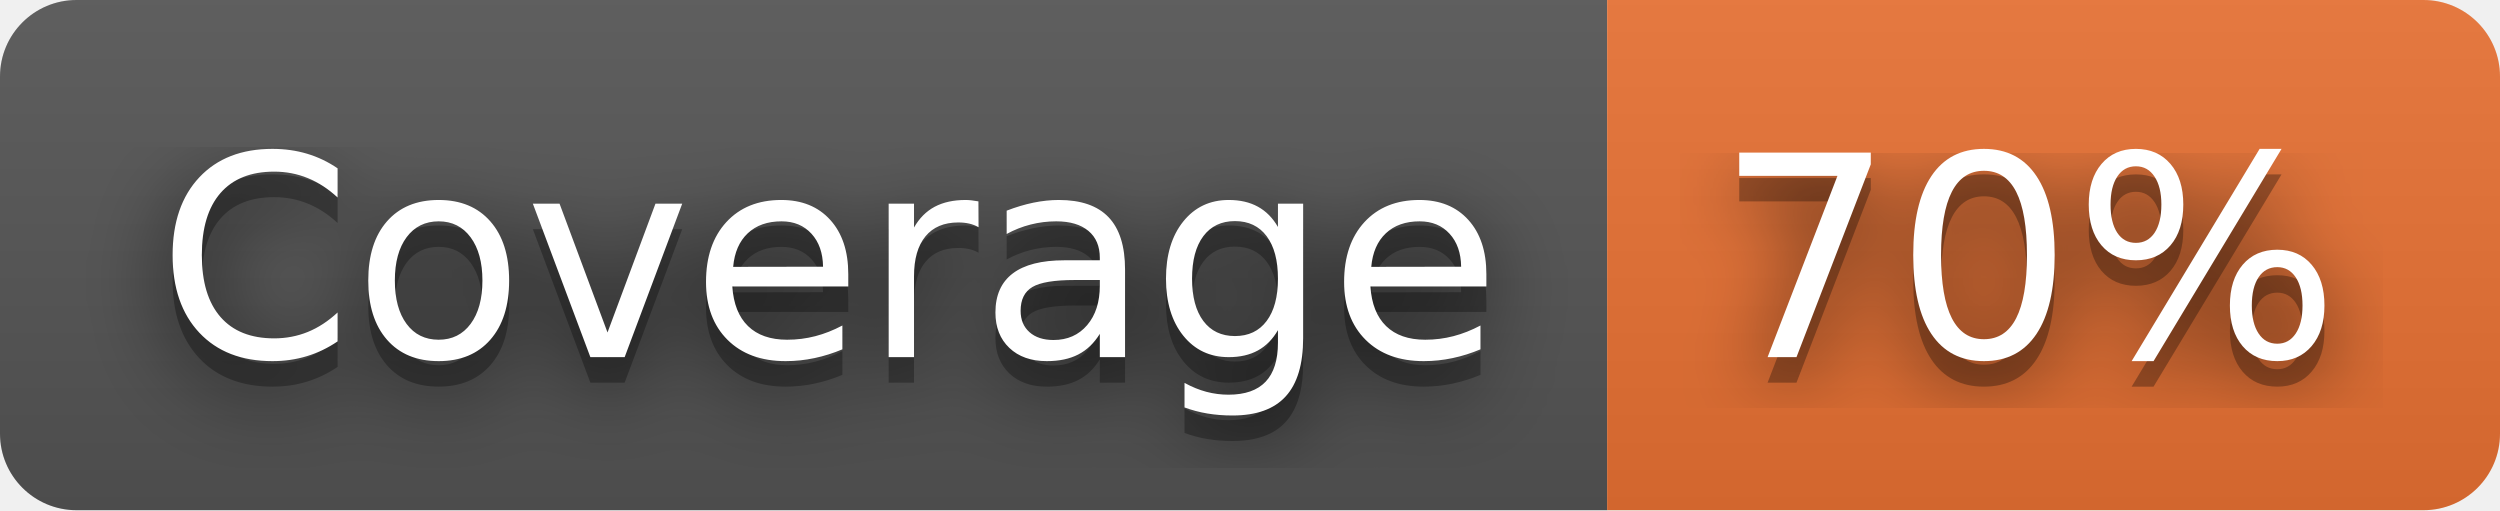
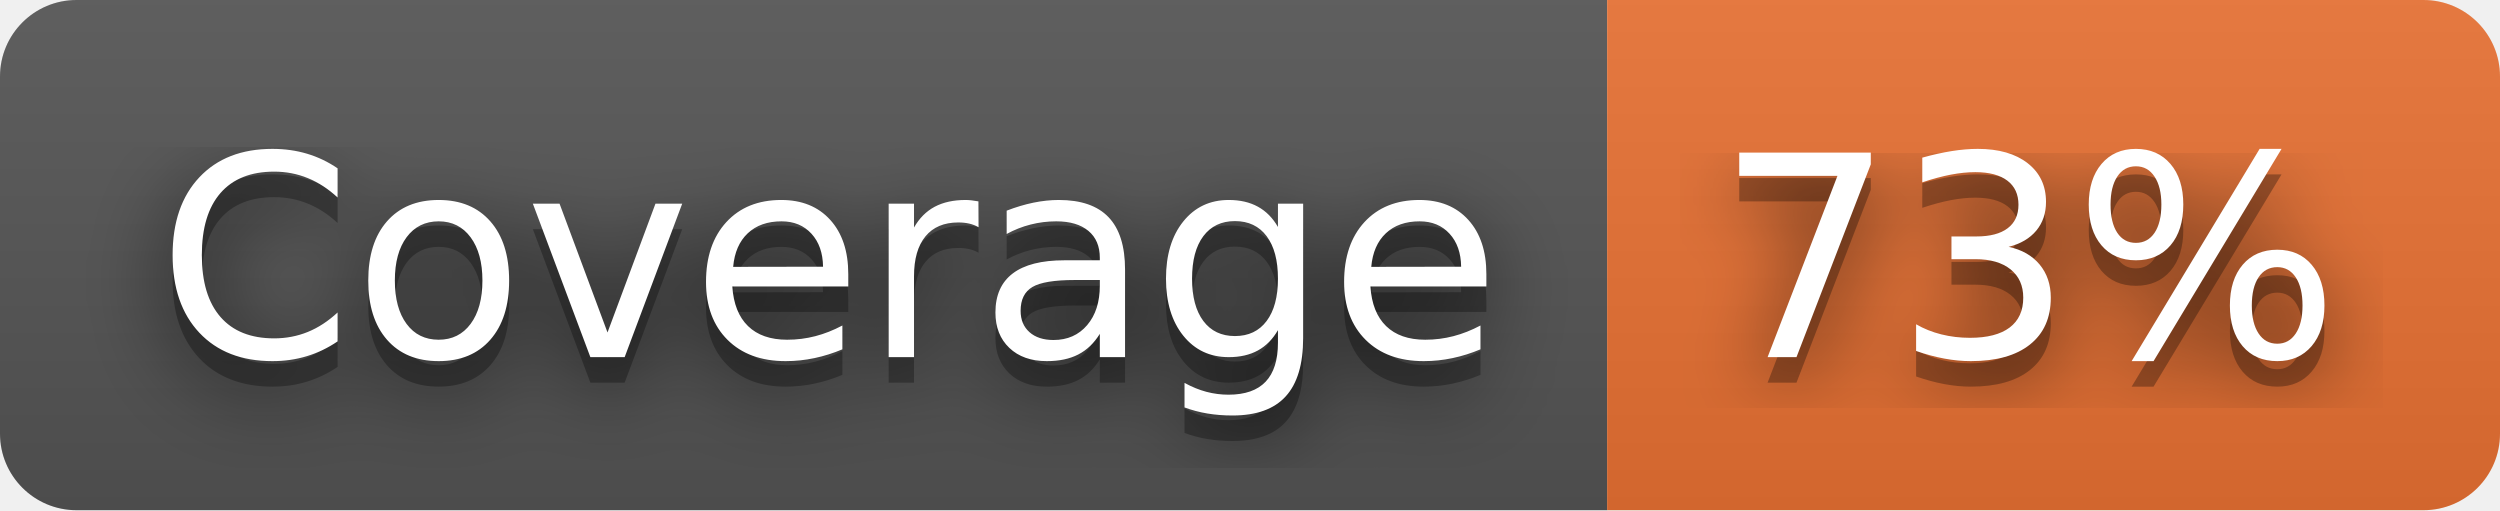
- <svg xmlns="http://www.w3.org/2000/svg" width="98" height="20" role="img" aria-label="Coverage: 70%">
+ <svg xmlns="http://www.w3.org/2000/svg" width="98" height="20" role="img" aria-label="Coverage: 73%">
  <filter id="blur">
    <feGaussianBlur stdDeviation="16" />
  </filter>
  <linearGradient id="s" x2="0" y2="100%">
    <stop offset="0" stop-color="#bbb" stop-opacity=".1" />
    <stop offset="1" stop-opacity=".1" />
  </linearGradient>
  <clipPath id="r">
    <rect width="98" height="20" rx="3" />
  </clipPath>
  <g clip-path="url(#r)">
    <rect width="63" height="20" fill="#555" />
    <rect x="63" width="35" height="20" fill="#ea7233" />
    <rect width="98" height="20" fill="url(#s)" />
  </g>
  <g fill="#fff" text-anchor="middle" font-family="Verdana,Geneva,DejaVu Sans,sans-serif" text-rendering="geometricPrecision" font-size="110">
    <g transform="scale(.1)">
      <g aria-hidden="true" fill="#010101">
        <text x="325" y="150" fill-opacity=".8" filter="url(#blur)" textLength="530">Coverage</text>
        <text x="325" y="150" fill-opacity=".3" textLength="530">Coverage</text>
      </g>
      <text x="325" y="140" textLength="530">Coverage</text>
    </g>
    <g transform="scale(.1)">
      <g aria-hidden="true" fill="#010101">
-         <text x="795" y="150" fill-opacity=".8" filter="url(#blur)" textLength="250">70%</text>
-         <text x="795" y="150" fill-opacity=".3" textLength="250">70%</text>
+         <text x="795" y="150" fill-opacity=".8" filter="url(#blur)" textLength="250">73%</text>
+         <text x="795" y="150" fill-opacity=".3" textLength="250">73%</text>
      </g>
-       <text x="795" y="140" textLength="250">70%</text>
+       <text x="795" y="140" textLength="250">73%</text>
    </g>
  </g>
</svg>
